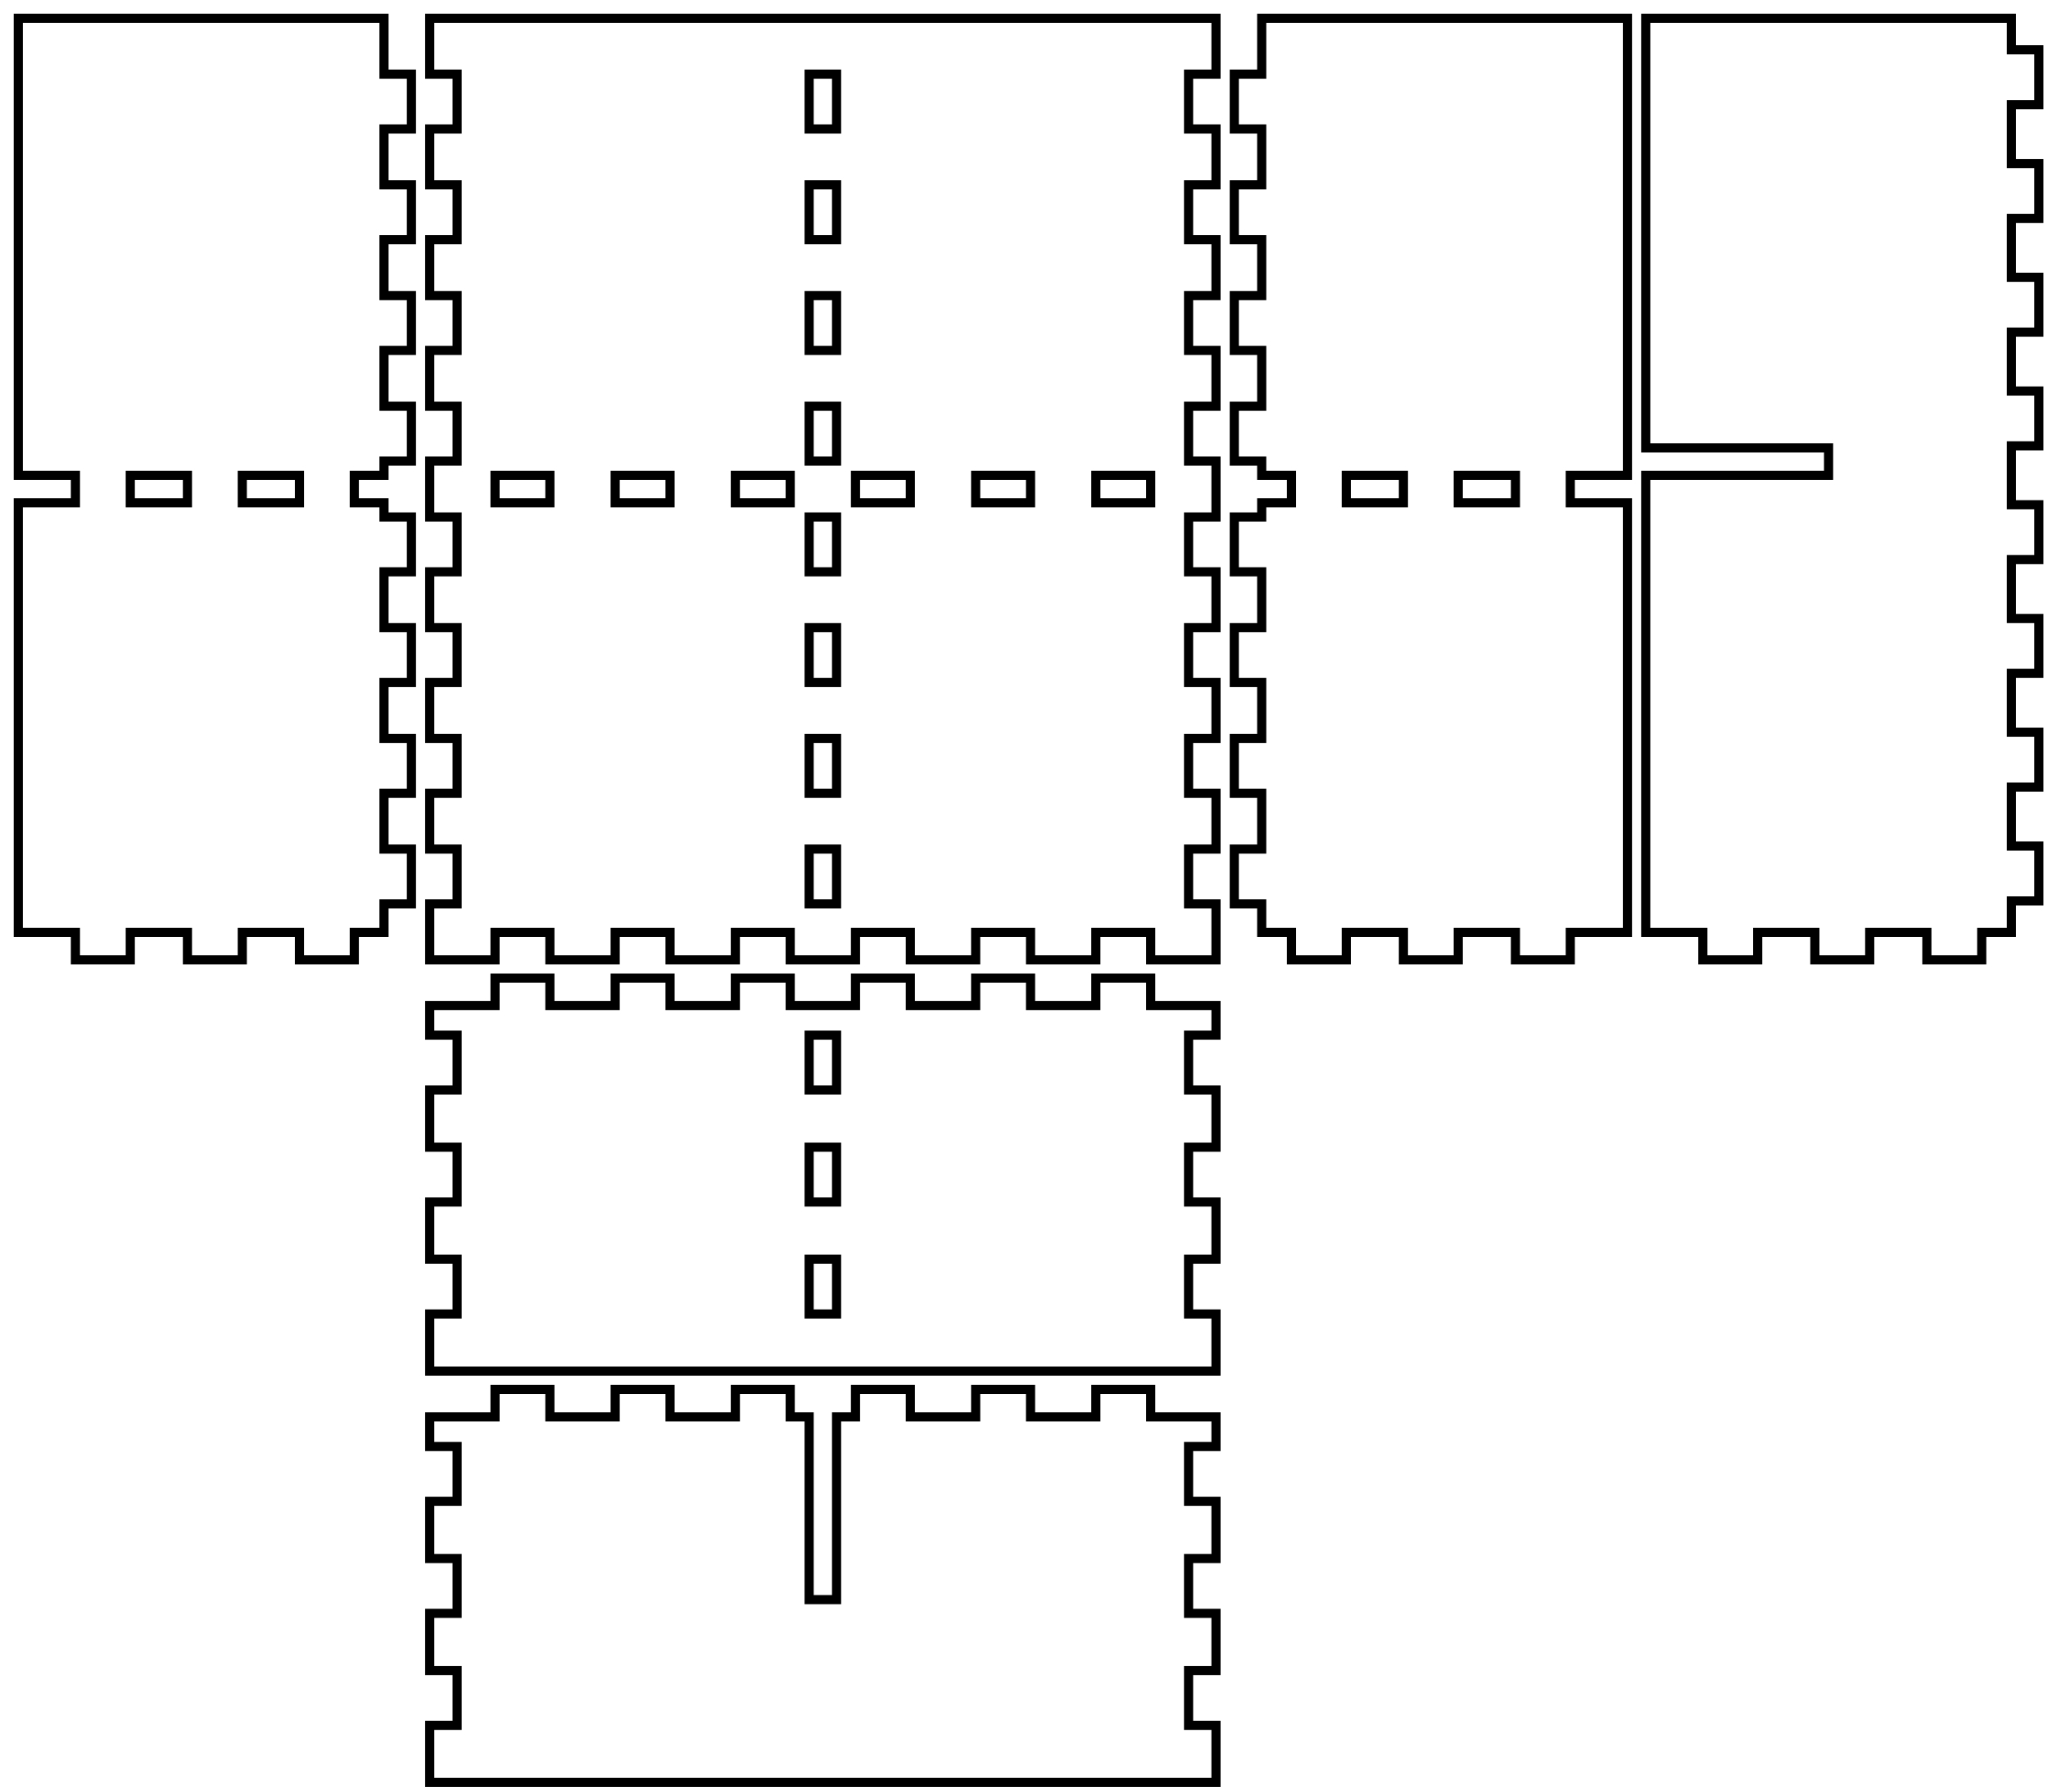
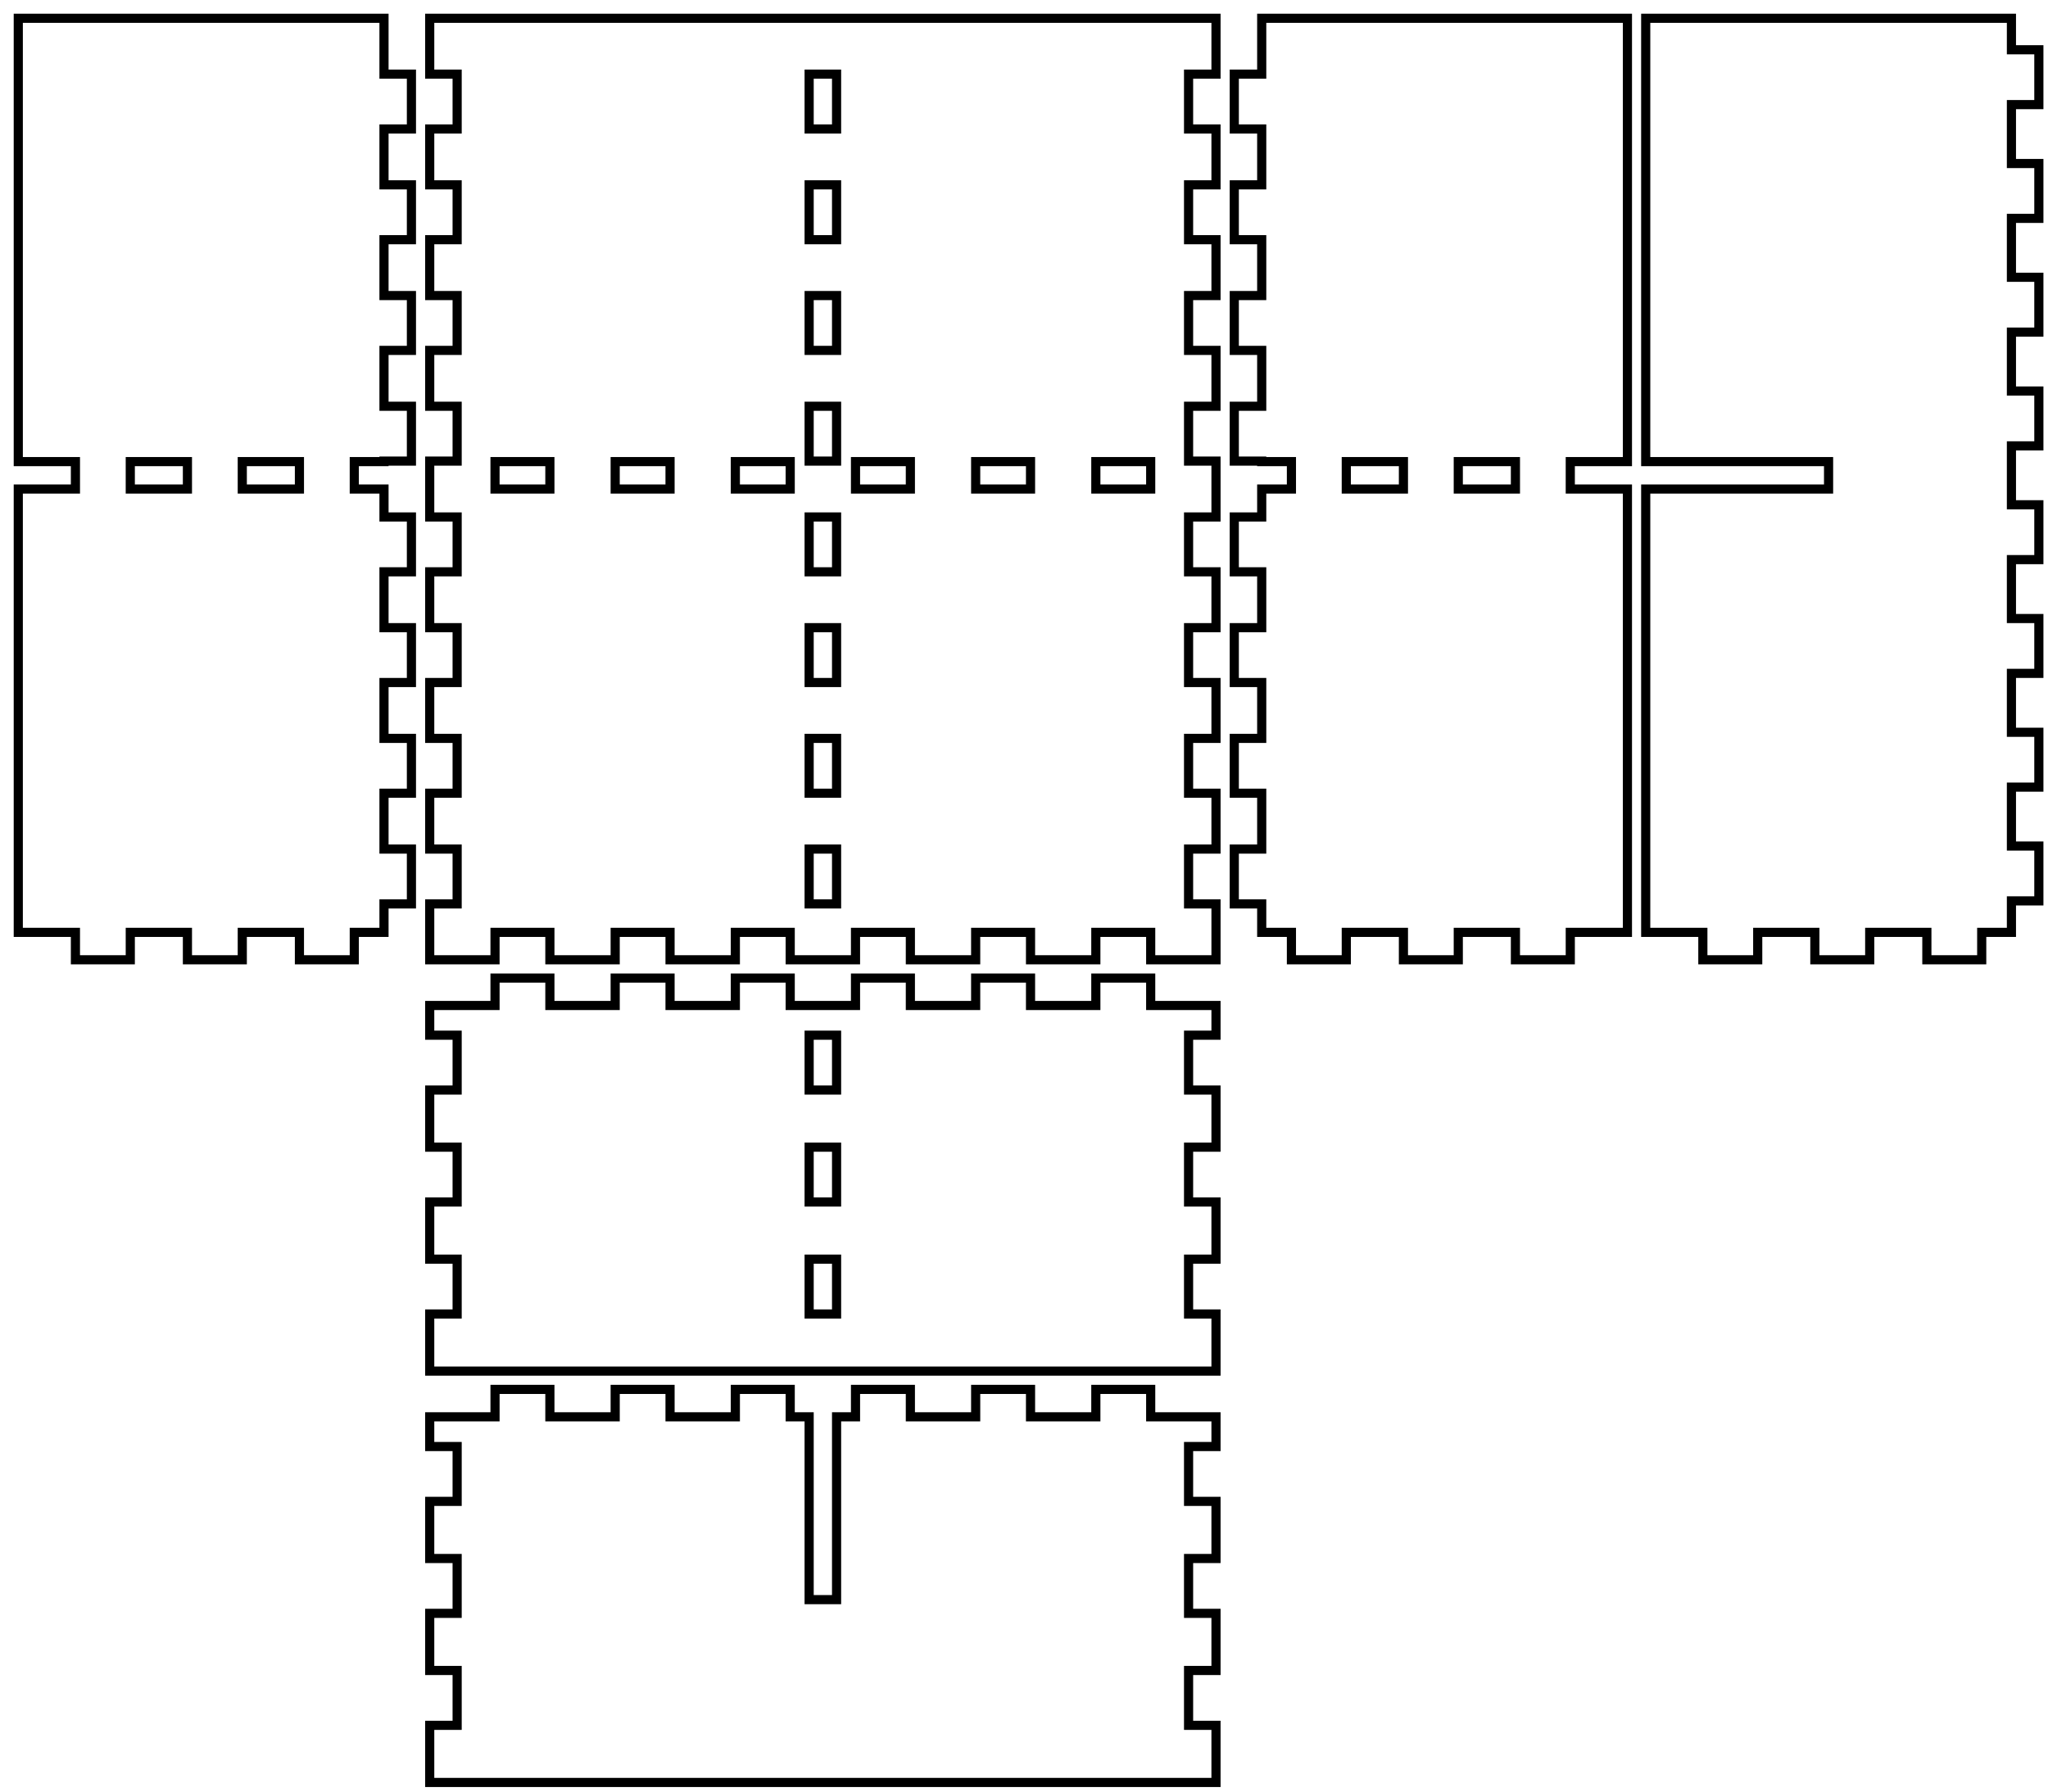
<svg xmlns="http://www.w3.org/2000/svg" width="224mm" height="196mm" viewBox="0 0 224 196" version="1.1" id="svg5">
  <defs id="defs2" />
  <g id="layer1">
    <path id="piece_001" style="fill:none;stroke:#000000;stroke-width:1" d="M 47 113.25 L 50 113.25 L 50 119.25 L 47 119.25 L 47 125.5 L 50 125.5 L 50 131.5 L 47 131.5 L 47 137.75 L 50 137.75 L 50 143.75 L 47 143.75 L 47 150 L 133 150 L 133 143.75 L 130 143.75 L 130 137.75 L 133 137.75 L 133 131.5 L 130 131.5 L 130 125.5 L 133 125.5 L 133 119.25 L 130 119.25 L 130 113.25 L 133 113.25 L 133 110 L 125.857 110 L 125.857 107 L 119.857 107 L 119.857 110 L 112.714 110 L 112.714 107 L 106.714 107 L 106.714 110 L 99.571 110 L 99.571 107 L 93.571 107 L 93.571 110 L 86.429 110 L 86.429 107 L 80.429 107 L 80.429 110 L 73.286 110 L 73.286 107 L 67.286 107 L 67.286 110 L 60.143 110 L 60.143 107 L 54.143 107 L 54.143 110 L 47 110 L 47 113.25 Z M 88.5 113.25 L 91.5 113.25 L 91.5 119.25 L 88.5 119.25 L 88.5 113.25 Z M 88.5 125.5 L 91.5 125.5 L 91.5 131.5 L 88.5 131.5 L 88.5 125.5 Z M 88.5 137.75 L 91.5 137.75 L 91.5 143.75 L 88.5 143.75 L 88.5 137.75 Z" />
    <path id="xdivider_001" style="fill:none;stroke:#000000;stroke-width:1" d="M 86.429 155 L 86.429 152 L 80.429 152 L 80.429 155 L 73.286 155 L 73.286 152 L 67.286 152 L 67.286 155 L 60.143 155 L 60.143 152 L 54.143 152 L 54.143 155 L 47 155 L 47 158.25 L 50 158.25 L 50 164.25 L 47 164.25 L 47 170.5 L 50 170.5 L 50 176.5 L 47 176.5 L 47 182.75 L 50 182.75 L 50 188.75 L 47 188.75 L 47 195 L 133 195 L 133 188.75 L 130 188.75 L 130 182.75 L 133 182.75 L 133 176.5 L 130 176.5 L 130 170.5 L 133 170.5 L 133 164.25 L 130 164.25 L 130 158.25 L 133 158.25 L 133 155 L 125.857 155 L 125.857 152 L 119.857 152 L 119.857 155 L 112.714 155 L 112.714 152 L 106.714 152 L 106.714 155 L 99.571 155 L 99.571 152 L 93.571 152 L 93.571 155 L 91.5 155 L 91.5 175 L 88.5 175 L 88.5 155 L 86.429 155 Z" />
-     <path id="piece_002" style="fill:none;stroke:#000000;stroke-width:1" d="M 42 50.444 L 45 50.444 L 45 44.444 L 42 44.444 L 42 38.333 L 45 38.333 L 45 32.333 L 42 32.333 L 42 26.222 L 45 26.222 L 45 20.222 L 42 20.222 L 42 14.111 L 45 14.111 L 45 8.111 L 42 8.111 L 42 2 L 2 2 L 2 52 L 8.25 52 L 8.25 55 L 2 55 L 2 102 L 8.25 102 L 8.25 105 L 14.25 105 L 14.25 102 L 20.5 102 L 20.5 105 L 26.5 105 L 26.5 102 L 32.75 102 L 32.75 105 L 38.75 105 L 38.75 102 L 42 102 L 42 98.889 L 45 98.889 L 45 92.889 L 42 92.889 L 42 86.778 L 45 86.778 L 45 80.778 L 42 80.778 L 42 74.667 L 45 74.667 L 45 68.667 L 42 68.667 L 42 62.556 L 45 62.556 L 45 56.556 L 42 56.556 L 42 55 L 38.75 55 L 38.75 52 L 42 52 L 42 50.444 Z M 14.25 52 L 20.5 52 L 20.5 55 L 14.25 55 L 14.25 52 Z M 26.5 52 L 32.75 52 L 32.75 55 L 26.5 55 L 26.5 52 Z" />
-     <path id="ydivider_001" style="fill:none;stroke:#000000;stroke-width:1" d="M 180 102 L 186.25 102 L 186.25 105 L 192.25 105 L 192.25 102 L 198.5 102 L 198.5 105 L 204.5 105 L 204.5 102 L 210.75 102 L 210.75 105 L 216.75 105 L 216.75 102 L 220 102 L 220 98.556 L 223 98.556 L 223 92.556 L 220 92.556 L 220 86.111 L 223 86.111 L 223 80.111 L 220 80.111 L 220 73.667 L 223 73.667 L 223 67.667 L 220 67.667 L 220 61.222 L 223 61.222 L 223 55.222 L 220 55.222 L 220 48.778 L 223 48.778 L 223 42.778 L 220 42.778 L 220 36.333 L 223 36.333 L 223 30.333 L 220 30.333 L 220 23.889 L 223 23.889 L 223 17.889 L 220 17.889 L 220 11.444 L 223 11.444 L 223 5.444 L 220 5.444 L 220 2 L 180 2 L 180 49 L 200 49 L 200 52 L 180 52 L 180 102 Z" />
-     <path id="piece_003" style="fill:none;stroke:#000000;stroke-width:1" d="M 47 8.111 L 50 8.111 L 50 14.111 L 47 14.111 L 47 20.222 L 50 20.222 L 50 26.222 L 47 26.222 L 47 32.333 L 50 32.333 L 50 38.333 L 47 38.333 L 47 44.444 L 50 44.444 L 50 50.444 L 47 50.444 L 47 56.556 L 50 56.556 L 50 62.556 L 47 62.556 L 47 68.667 L 50 68.667 L 50 74.667 L 47 74.667 L 47 80.778 L 50 80.778 L 50 86.778 L 47 86.778 L 47 92.889 L 50 92.889 L 50 98.889 L 47 98.889 L 47 105 L 54.143 105 L 54.143 102 L 60.143 102 L 60.143 105 L 67.286 105 L 67.286 102 L 73.286 102 L 73.286 105 L 80.429 105 L 80.429 102 L 86.429 102 L 86.429 105 L 93.571 105 L 93.571 102 L 99.571 102 L 99.571 105 L 106.714 105 L 106.714 102 L 112.714 102 L 112.714 105 L 119.857 105 L 119.857 102 L 125.857 102 L 125.857 105 L 133 105 L 133 98.889 L 130 98.889 L 130 92.889 L 133 92.889 L 133 86.778 L 130 86.778 L 130 80.778 L 133 80.778 L 133 74.667 L 130 74.667 L 130 68.667 L 133 68.667 L 133 62.556 L 130 62.556 L 130 56.556 L 133 56.556 L 133 50.444 L 130 50.444 L 130 44.444 L 133 44.444 L 133 38.333 L 130 38.333 L 130 32.333 L 133 32.333 L 133 26.222 L 130 26.222 L 130 20.222 L 133 20.222 L 133 14.111 L 130 14.111 L 130 8.111 L 133 8.111 L 133 2 L 47 2 L 47 8.111 Z M 106.714 52 L 112.714 52 L 112.714 55 L 106.714 55 L 106.714 52 Z M 119.857 52 L 125.857 52 L 125.857 55 L 119.857 55 L 119.857 52 Z M 54.143 52 L 60.143 52 L 60.143 55 L 54.143 55 L 54.143 52 Z M 67.286 52 L 73.286 52 L 73.286 55 L 67.286 55 L 67.286 52 Z M 80.429 52 L 86.429 52 L 86.429 55 L 80.429 55 L 80.429 52 Z M 88.5 20.222 L 91.5 20.222 L 91.5 26.222 L 88.5 26.222 L 88.5 20.222 Z M 88.5 32.333 L 91.5 32.333 L 91.5 38.333 L 88.5 38.333 L 88.5 32.333 Z M 88.5 44.444 L 91.5 44.444 L 91.5 50.444 L 88.5 50.444 L 88.5 44.444 Z M 88.5 56.556 L 91.5 56.556 L 91.5 62.556 L 88.5 62.556 L 88.5 56.556 Z M 88.5 68.667 L 91.5 68.667 L 91.5 74.667 L 88.5 74.667 L 88.5 68.667 Z M 88.5 8.111 L 91.5 8.111 L 91.5 14.111 L 88.5 14.111 L 88.5 8.111 Z M 88.5 80.778 L 91.5 80.778 L 91.5 86.778 L 88.5 86.778 L 88.5 80.778 Z M 88.5 92.889 L 91.5 92.889 L 91.5 98.889 L 88.5 98.889 L 88.5 92.889 Z M 93.571 52 L 99.571 52 L 99.571 55 L 93.571 55 L 93.571 52 Z" />
-     <path id="piece_004" style="fill:none;stroke:#000000;stroke-width:1" d="M 178 2 L 138 2 L 138 8.111 L 135 8.111 L 135 14.111 L 138 14.111 L 138 20.222 L 135 20.222 L 135 26.222 L 138 26.222 L 138 32.333 L 135 32.333 L 135 38.333 L 138 38.333 L 138 44.444 L 135 44.444 L 135 50.444 L 138 50.444 L 138 52 L 141.25 52 L 141.25 55 L 138 55 L 138 56.556 L 135 56.556 L 135 62.556 L 138 62.556 L 138 68.667 L 135 68.667 L 135 74.667 L 138 74.667 L 138 80.778 L 135 80.778 L 135 86.778 L 138 86.778 L 138 92.889 L 135 92.889 L 135 98.889 L 138 98.889 L 138 102 L 141.25 102 L 141.25 105 L 147.25 105 L 147.25 102 L 153.5 102 L 153.5 105 L 159.5 105 L 159.5 102 L 165.75 102 L 165.75 105 L 171.75 105 L 171.75 102 L 178 102 L 178 55 L 171.75 55 L 171.75 52 L 178 52 L 178 2 Z M 147.25 52 L 153.5 52 L 153.5 55 L 147.25 55 L 147.25 52 Z M 159.5 52 L 165.75 52 L 165.75 55 L 159.5 55 L 159.5 52 Z" />
+     <path id="piece_002" style="fill:none;stroke:#000000;stroke-width:1" d="M 42 50.444 L 45 50.444 L 45 44.444 L 42 44.444 L 42 38.333 L 45 38.333 L 45 32.333 L 42 32.333 L 42 26.222 L 45 26.222 L 45 20.222 L 42 20.222 L 42 14.111 L 45 14.111 L 45 8.111 L 42 8.111 L 42 2 L 2 2 L 2 50.5 L 8.25 50.5 L 8.25 53.5 L 2 53.5 L 2 102 L 8.25 102 L 8.25 105 L 14.25 105 L 14.25 102 L 20.5 102 L 20.5 105 L 26.5 105 L 26.5 102 L 32.75 102 L 32.75 105 L 38.75 105 L 38.75 102 L 42 102 L 42 98.889 L 45 98.889 L 45 92.889 L 42 92.889 L 42 86.778 L 45 86.778 L 45 80.778 L 42 80.778 L 42 74.667 L 45 74.667 L 45 68.667 L 42 68.667 L 42 62.556 L 45 62.556 L 45 56.556 L 42 56.556 L 42 53.5 L 38.75 53.5 L 38.75 50.5 L 42 50.5 L 42 50.444 Z M 14.25 50.5 L 20.5 50.5 L 20.5 53.5 L 14.25 53.5 L 14.25 50.5 Z M 26.5 50.5 L 32.75 50.5 L 32.75 53.5 L 26.5 53.5 L 26.5 50.5 Z" />
+     <path id="ydivider_001" style="fill:none;stroke:#000000;stroke-width:1" d="M 180 102 L 186.25 102 L 186.25 105 L 192.25 105 L 192.25 102 L 198.5 102 L 198.5 105 L 204.5 105 L 204.5 102 L 210.75 102 L 210.75 105 L 216.75 105 L 216.75 102 L 220 102 L 220 98.556 L 223 98.556 L 223 92.556 L 220 92.556 L 220 86.111 L 223 86.111 L 223 80.111 L 220 80.111 L 220 73.667 L 223 73.667 L 223 67.667 L 220 67.667 L 220 61.222 L 223 61.222 L 223 55.222 L 220 55.222 L 220 48.778 L 223 48.778 L 223 42.778 L 220 42.778 L 220 36.333 L 223 36.333 L 223 30.333 L 220 30.333 L 220 23.889 L 223 23.889 L 223 17.889 L 220 17.889 L 220 11.444 L 223 11.444 L 223 5.444 L 220 5.444 L 220 2 L 180 2 L 180 50.5 L 200 50.5 L 200 53.5 L 180 53.5 L 180 102 Z" />
+     <path id="piece_003" style="fill:none;stroke:#000000;stroke-width:1" d="M 47 8.111 L 50 8.111 L 50 14.111 L 47 14.111 L 47 20.222 L 50 20.222 L 50 26.222 L 47 26.222 L 47 32.333 L 50 32.333 L 50 38.333 L 47 38.333 L 47 44.444 L 50 44.444 L 50 50.444 L 47 50.444 L 47 56.556 L 50 56.556 L 50 62.556 L 47 62.556 L 47 68.667 L 50 68.667 L 50 74.667 L 47 74.667 L 47 80.778 L 50 80.778 L 50 86.778 L 47 86.778 L 47 92.889 L 50 92.889 L 50 98.889 L 47 98.889 L 47 105 L 54.143 105 L 54.143 102 L 60.143 102 L 60.143 105 L 67.286 105 L 67.286 102 L 73.286 102 L 73.286 105 L 80.429 105 L 80.429 102 L 86.429 102 L 86.429 105 L 93.571 105 L 93.571 102 L 99.571 102 L 99.571 105 L 106.714 105 L 106.714 102 L 112.714 102 L 112.714 105 L 119.857 105 L 119.857 102 L 125.857 102 L 125.857 105 L 133 105 L 133 98.889 L 130 98.889 L 130 92.889 L 133 92.889 L 133 86.778 L 130 86.778 L 130 80.778 L 133 80.778 L 133 74.667 L 130 74.667 L 130 68.667 L 133 68.667 L 133 62.556 L 130 62.556 L 130 56.556 L 133 56.556 L 133 50.444 L 130 50.444 L 130 44.444 L 133 44.444 L 133 38.333 L 130 38.333 L 130 32.333 L 133 32.333 L 133 26.222 L 130 26.222 L 130 20.222 L 133 20.222 L 133 14.111 L 130 14.111 L 130 8.111 L 133 8.111 L 133 2 L 47 2 L 47 8.111 Z M 106.714 50.5 L 112.714 50.5 L 112.714 53.5 L 106.714 53.5 L 106.714 50.5 Z M 119.857 50.5 L 125.857 50.5 L 125.857 53.5 L 119.857 53.5 L 119.857 50.5 Z M 54.143 50.5 L 60.143 50.5 L 60.143 53.5 L 54.143 53.5 L 54.143 50.5 Z M 67.286 50.5 L 73.286 50.5 L 73.286 53.5 L 67.286 53.5 L 67.286 50.5 Z M 80.429 50.5 L 86.429 50.5 L 86.429 53.5 L 80.429 53.5 L 80.429 50.5 Z M 88.5 20.222 L 91.5 20.222 L 91.5 26.222 L 88.5 26.222 L 88.5 20.222 Z M 88.5 32.333 L 91.5 32.333 L 91.5 38.333 L 88.5 38.333 L 88.5 32.333 Z M 88.5 44.444 L 91.5 44.444 L 91.5 50.444 L 88.5 50.444 L 88.5 44.444 Z M 88.5 56.556 L 91.5 56.556 L 91.5 62.556 L 88.5 62.556 L 88.5 56.556 Z M 88.5 68.667 L 91.5 68.667 L 91.5 74.667 L 88.5 74.667 L 88.5 68.667 Z M 88.5 8.111 L 91.5 8.111 L 91.5 14.111 L 88.5 14.111 L 88.5 8.111 Z M 88.5 80.778 L 91.5 80.778 L 91.5 86.778 L 88.5 86.778 L 88.5 80.778 Z M 88.5 92.889 L 91.5 92.889 L 91.5 98.889 L 88.5 98.889 L 88.5 92.889 Z M 93.571 50.5 L 99.571 50.5 L 99.571 53.5 L 93.571 53.5 L 93.571 50.5 Z" />
+     <path id="piece_004" style="fill:none;stroke:#000000;stroke-width:1" d="M 178 2 L 138 2 L 138 8.111 L 135 8.111 L 135 14.111 L 138 14.111 L 138 20.222 L 135 20.222 L 135 26.222 L 138 26.222 L 138 32.333 L 135 32.333 L 135 38.333 L 138 38.333 L 138 44.444 L 135 44.444 L 135 50.444 L 138 50.444 L 138 50.5 L 141.25 50.5 L 141.25 53.5 L 138 53.5 L 138 56.556 L 135 56.556 L 135 62.556 L 138 62.556 L 138 68.667 L 135 68.667 L 135 74.667 L 138 74.667 L 138 80.778 L 135 80.778 L 135 86.778 L 138 86.778 L 138 92.889 L 135 92.889 L 135 98.889 L 138 98.889 L 138 102 L 141.25 102 L 141.25 105 L 147.25 105 L 147.25 102 L 153.5 102 L 153.5 105 L 159.5 105 L 159.5 102 L 165.75 102 L 165.75 105 L 171.75 105 L 171.75 102 L 178 102 L 178 53.5 L 171.75 53.5 L 171.75 50.5 L 178 50.5 L 178 2 Z M 147.25 50.5 L 153.5 50.5 L 153.5 53.5 L 147.25 53.5 L 147.25 50.5 Z M 159.5 50.5 L 165.75 50.5 L 165.75 53.5 L 159.5 53.5 L 159.5 50.5 Z" />
  </g>
</svg>
